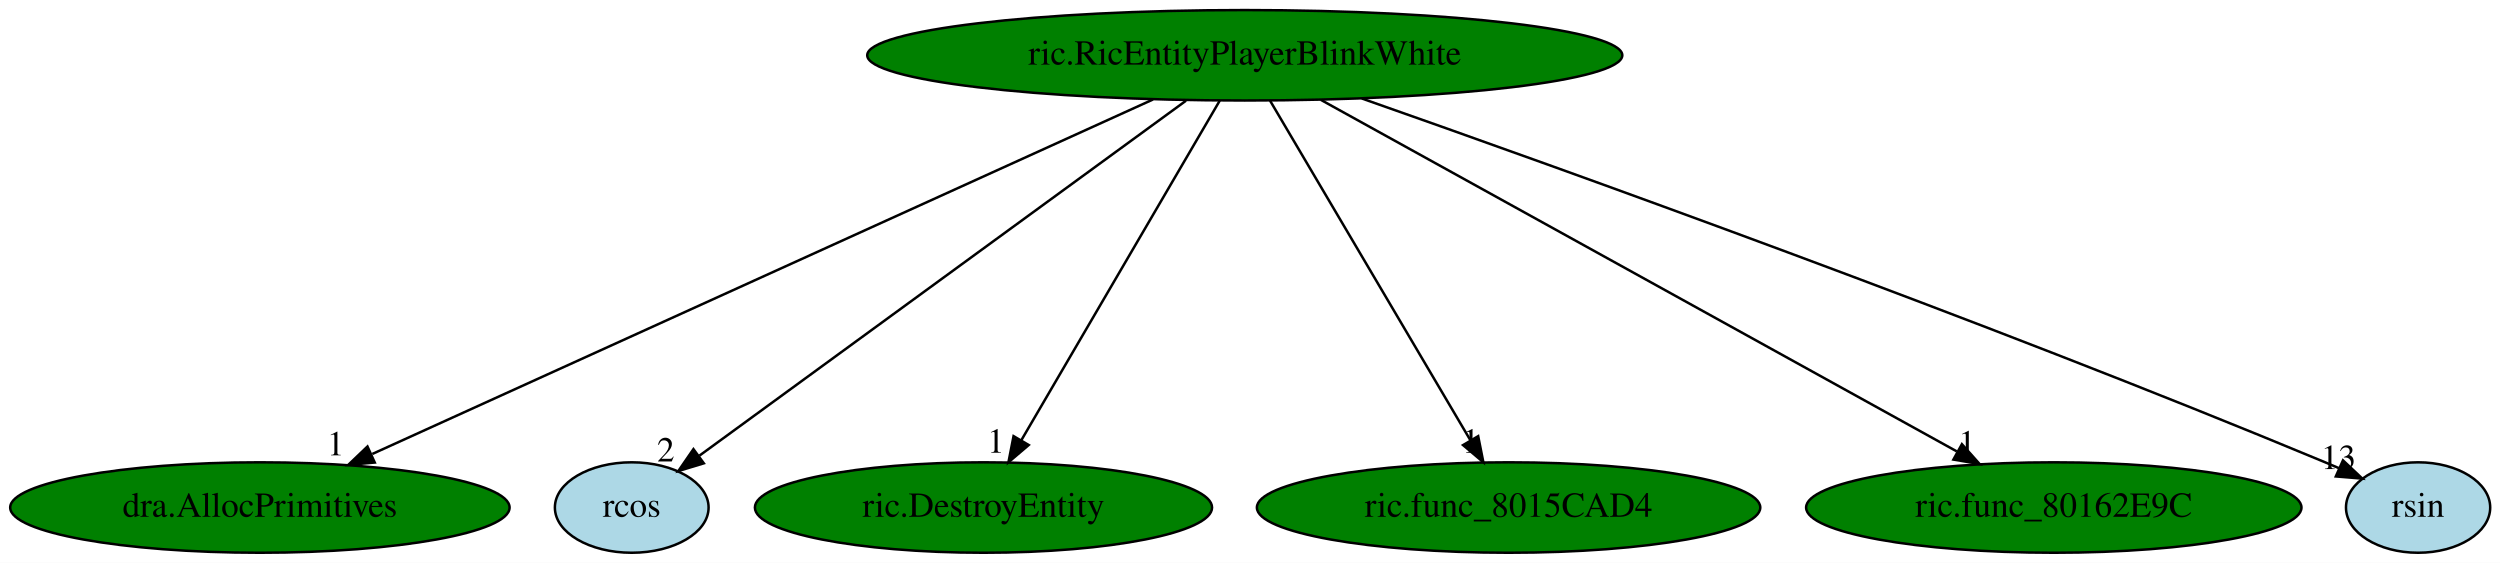
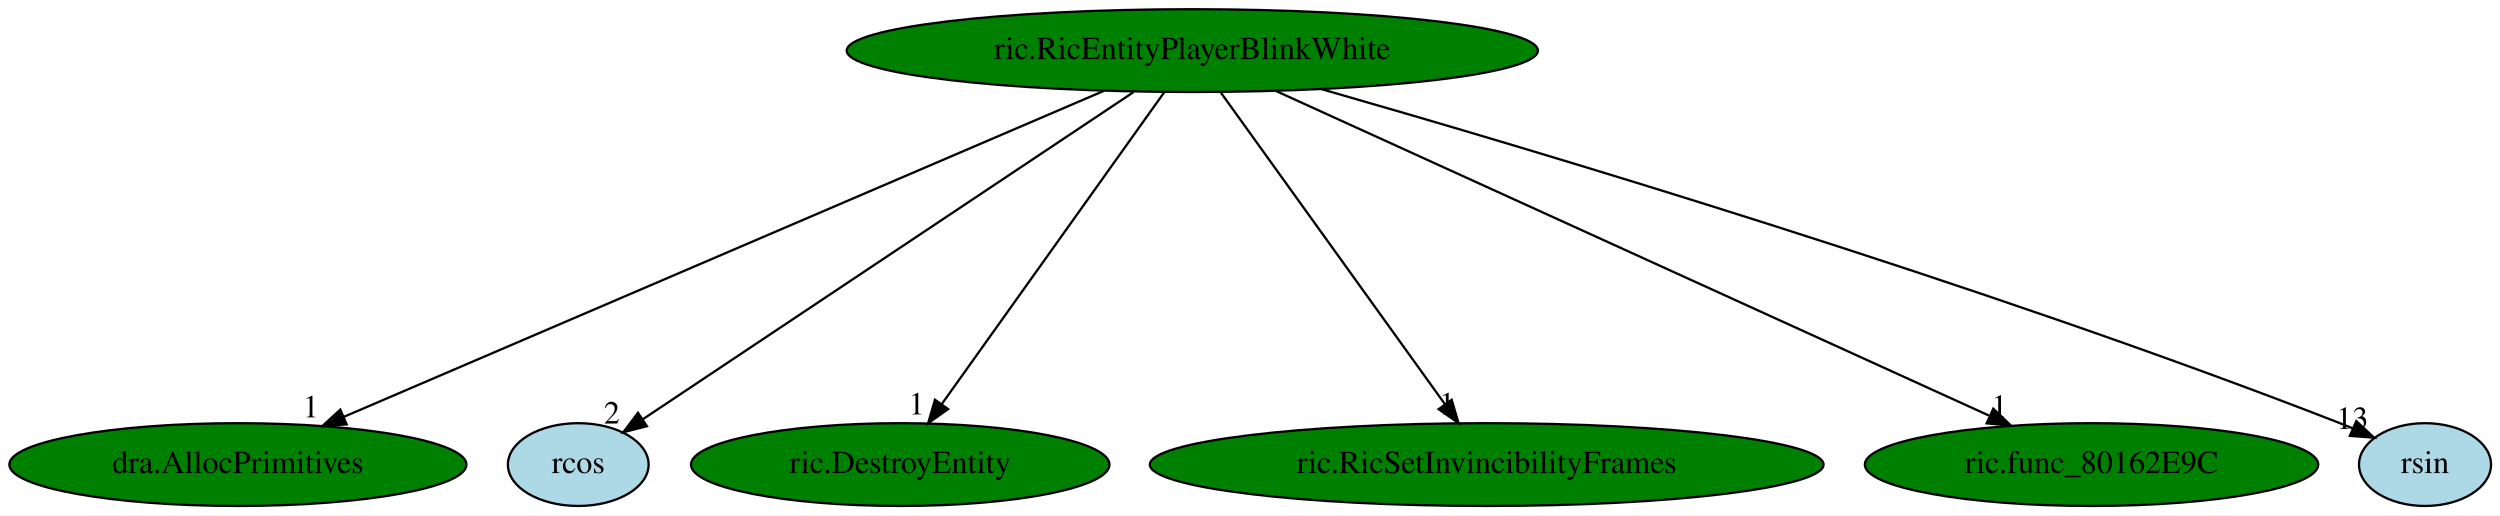
- <svg xmlns="http://www.w3.org/2000/svg" xmlns:xlink="http://www.w3.org/1999/xlink" width="995pt" height="224pt" viewBox="0.00 0.00 995.04 224.00">
+ <svg xmlns="http://www.w3.org/2000/svg" xmlns:xlink="http://www.w3.org/1999/xlink" width="1087pt" height="224pt" viewBox="0.00 0.00 1087.04 224.00">
  <g id="graph0" class="graph" transform="scale(1 1) rotate(0) translate(4 220)">
-     <polygon fill="white" stroke="transparent" points="-4,4 -4,-220 991.04,-220 991.04,4 -4,4" />
+     <polygon fill="white" stroke="transparent" points="-4,4 -4,-220 1083.04,-220 1083.04,4 -4,4" />
    <g id="node1" class="node">
-       <ellipse fill="green" stroke="black" cx="491.44" cy="-198" rx="150.27" ry="18" />
-       <text text-anchor="middle" x="491.44" y="-194.3" font-family="Times,serif" font-size="14.00">ric.RicEntityPlayerBlinkWhite</text>
+       <ellipse fill="green" stroke="black" cx="514.44" cy="-198" rx="150.27" ry="18" />
+       <text text-anchor="middle" x="514.44" y="-194.3" font-family="Times,serif" font-size="14.00">ric.RicEntityPlayerBlinkWhite</text>
    </g>
    <g id="node2" class="node">
      <g id="a_node2">
        <a xlink:href="dra.AllocPrimitives.svg" xlink:title="dra.AllocPrimitives">
          <ellipse fill="green" stroke="black" cx="99.44" cy="-18" rx="99.38" ry="18" />
          <text text-anchor="middle" x="99.44" y="-14.3" font-family="Times,serif" font-size="14.00">dra.AllocPrimitives</text>
        </a>
      </g>
    </g>
    <g id="edge1" class="edge">
-       <path fill="none" stroke="black" d="M454.91,-180.41C382.83,-147.68 222.47,-74.87 144.18,-39.32" />
-       <polygon fill="black" stroke="black" points="145.16,-35.91 134.6,-34.97 142.26,-42.29 145.16,-35.91" />
-       <text text-anchor="middle" x="129.6" y="-38.77" font-family="Times,serif" font-size="14.00">1</text>
+       <path fill="none" stroke="black" d="M476.14,-180.57C399.61,-147.75 228.07,-74.17 145.53,-38.77" />
+       <polygon fill="black" stroke="black" points="146.73,-35.47 136.16,-34.75 143.97,-41.91 146.73,-35.47" />
+       <text text-anchor="middle" x="131.16" y="-38.55" font-family="Times,serif" font-size="14.00">1</text>
    </g>
    <g id="node3" class="node">
      <g id="a_node3">
        <a xlink:href="rcos.svg" xlink:title="rcos">
          <ellipse fill="lightblue" stroke="black" cx="247.44" cy="-18" rx="30.59" ry="18" />
          <text text-anchor="middle" x="247.44" y="-14.3" font-family="Times,serif" font-size="14.00">rcos</text>
        </a>
      </g>
    </g>
    <g id="edge2" class="edge">
-       <path fill="none" stroke="black" d="M468.05,-179.93C422.57,-146.76 322.49,-73.75 274.35,-38.63" />
-       <polygon fill="black" stroke="black" points="276.13,-35.6 265.99,-32.53 272,-41.25 276.13,-35.6" />
-       <text text-anchor="middle" x="260.99" y="-36.33" font-family="Times,serif" font-size="14.00">2</text>
+       <path fill="none" stroke="black" d="M488.84,-179.93C438.62,-146.45 327.56,-72.42 275.46,-37.68" />
+       <polygon fill="black" stroke="black" points="277.29,-34.7 267.03,-32.06 273.41,-40.52 277.29,-34.7" />
+       <text text-anchor="middle" x="262.03" y="-35.86" font-family="Times,serif" font-size="14.00">2</text>
    </g>
    <g id="node4" class="node">
      <g id="a_node4">
        <a xlink:href="ric.DestroyEntity.svg" xlink:title="ric.DestroyEntity">
          <ellipse fill="green" stroke="black" cx="387.44" cy="-18" rx="90.98" ry="18" />
          <text text-anchor="middle" x="387.44" y="-14.3" font-family="Times,serif" font-size="14.00">ric.DestroyEntity</text>
        </a>
      </g>
    </g>
    <g id="edge3" class="edge">
-       <path fill="none" stroke="black" d="M481.47,-179.93C463.14,-148.57 424.02,-81.6 402.46,-44.71" />
-       <polygon fill="black" stroke="black" points="405.45,-42.88 397.38,-36.02 399.41,-46.42 405.45,-42.88" />
-       <text text-anchor="middle" x="392.38" y="-39.82" font-family="Times,serif" font-size="14.00">1</text>
+       <path fill="none" stroke="black" d="M502.26,-179.93C479.79,-148.43 431.7,-81.03 405.45,-44.24" />
+       <polygon fill="black" stroke="black" points="408.24,-42.12 399.58,-36.02 402.54,-46.19 408.24,-42.12" />
+       <text text-anchor="middle" x="394.58" y="-39.82" font-family="Times,serif" font-size="14.00">1</text>
    </g>
    <g id="node5" class="node">
      <g id="a_node5">
-         <a xlink:href="ric.func_8015CAD4.svg" xlink:title="ric.func_8015CAD4">
-           <ellipse fill="green" stroke="black" cx="596.44" cy="-18" rx="100.18" ry="18" />
-           <text text-anchor="middle" x="596.44" y="-14.3" font-family="Times,serif" font-size="14.00">ric.func_8015CAD4</text>
+         <a xlink:href="ric.RicSetInvincibilityFrames.svg" xlink:title="ric.RicSetInvincibilityFrames">
+           <ellipse fill="green" stroke="black" cx="642.44" cy="-18" rx="146.47" ry="18" />
+           <text text-anchor="middle" x="642.44" y="-14.3" font-family="Times,serif" font-size="14.00">ric.RicSetInvincibilityFrames</text>
        </a>
      </g>
    </g>
    <g id="edge4" class="edge">
-       <path fill="none" stroke="black" d="M501.51,-179.93C520.01,-148.57 559.51,-81.6 581.28,-44.71" />
-       <polygon fill="black" stroke="black" points="584.34,-46.41 586.4,-36.02 578.31,-42.85 584.34,-46.41" />
-       <text text-anchor="middle" x="581.4" y="-39.82" font-family="Times,serif" font-size="14.00">1</text>
+       <path fill="none" stroke="black" d="M526.71,-179.93C549.36,-148.43 597.83,-81.03 624.29,-44.24" />
+       <polygon fill="black" stroke="black" points="627.21,-46.18 630.21,-36.02 621.53,-42.09 627.21,-46.18" />
+       <text text-anchor="middle" x="625.21" y="-39.82" font-family="Times,serif" font-size="14.00">1</text>
    </g>
    <g id="node6" class="node">
      <g id="a_node6">
        <a xlink:href="ric.func_80162E9C.svg" xlink:title="ric.func_80162E9C">
-           <ellipse fill="green" stroke="black" cx="813.44" cy="-18" rx="98.58" ry="18" />
-           <text text-anchor="middle" x="813.44" y="-14.3" font-family="Times,serif" font-size="14.00">ric.func_80162E9C</text>
+           <ellipse fill="green" stroke="black" cx="905.44" cy="-18" rx="98.58" ry="18" />
+           <text text-anchor="middle" x="905.44" y="-14.3" font-family="Times,serif" font-size="14.00">ric.func_80162E9C</text>
        </a>
      </g>
    </g>
    <g id="edge5" class="edge">
-       <path fill="none" stroke="black" d="M521.73,-180.25C580.53,-147.75 710,-76.18 774.85,-40.33" />
-       <polygon fill="black" stroke="black" points="776.87,-43.22 783.93,-35.31 773.48,-37.09 776.87,-43.22" />
-       <text text-anchor="middle" x="778.93" y="-39.11" font-family="Times,serif" font-size="14.00">1</text>
+       <path fill="none" stroke="black" d="M550.87,-180.41C622.78,-147.68 782.72,-74.87 860.81,-39.32" />
+       <polygon fill="black" stroke="black" points="862.72,-42.3 870.37,-34.97 859.82,-35.92 862.72,-42.3" />
+       <text text-anchor="middle" x="865.37" y="-38.77" font-family="Times,serif" font-size="14.00">1</text>
    </g>
    <g id="node7" class="node">
      <g id="a_node7">
        <a xlink:href="rsin.svg" xlink:title="rsin">
-           <ellipse fill="lightblue" stroke="black" cx="958.44" cy="-18" rx="28.7" ry="18" />
-           <text text-anchor="middle" x="958.44" y="-14.3" font-family="Times,serif" font-size="14.00">rsin</text>
+           <ellipse fill="lightblue" stroke="black" cx="1050.44" cy="-18" rx="28.7" ry="18" />
+           <text text-anchor="middle" x="1050.44" y="-14.3" font-family="Times,serif" font-size="14.00">rsin</text>
        </a>
      </g>
    </g>
    <g id="edge6" class="edge">
-       <path fill="none" stroke="black" d="M538.01,-180.81C617.37,-152.95 783.64,-93.37 921.44,-36 923.25,-35.25 925.11,-34.46 926.97,-33.65" />
-       <polygon fill="black" stroke="black" points="928.54,-36.78 936.25,-29.51 925.69,-30.38 928.54,-36.78" />
-       <text text-anchor="middle" x="926.75" y="-33.31" font-family="Times,serif" font-size="14.00">13</text>
+       <path fill="none" stroke="black" d="M570.58,-181.25C663.74,-154.59 855.67,-97.45 1013.44,-36 1015.27,-35.29 1017.14,-34.53 1019.01,-33.75" />
+       <polygon fill="black" stroke="black" points="1020.56,-36.89 1028.32,-29.68 1017.75,-30.48 1020.56,-36.89" />
+       <text text-anchor="middle" x="1018.82" y="-33.48" font-family="Times,serif" font-size="14.00">13</text>
    </g>
  </g>
</svg>
